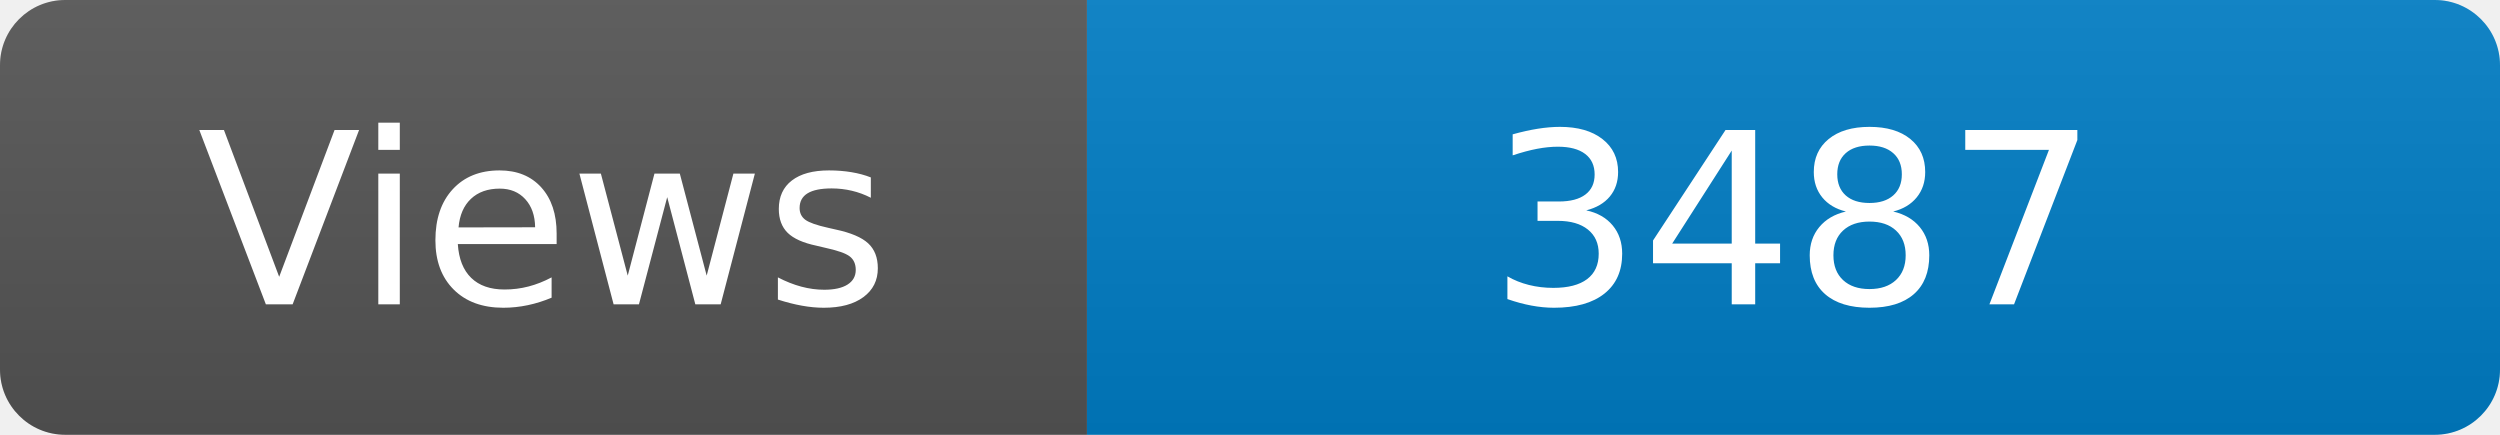
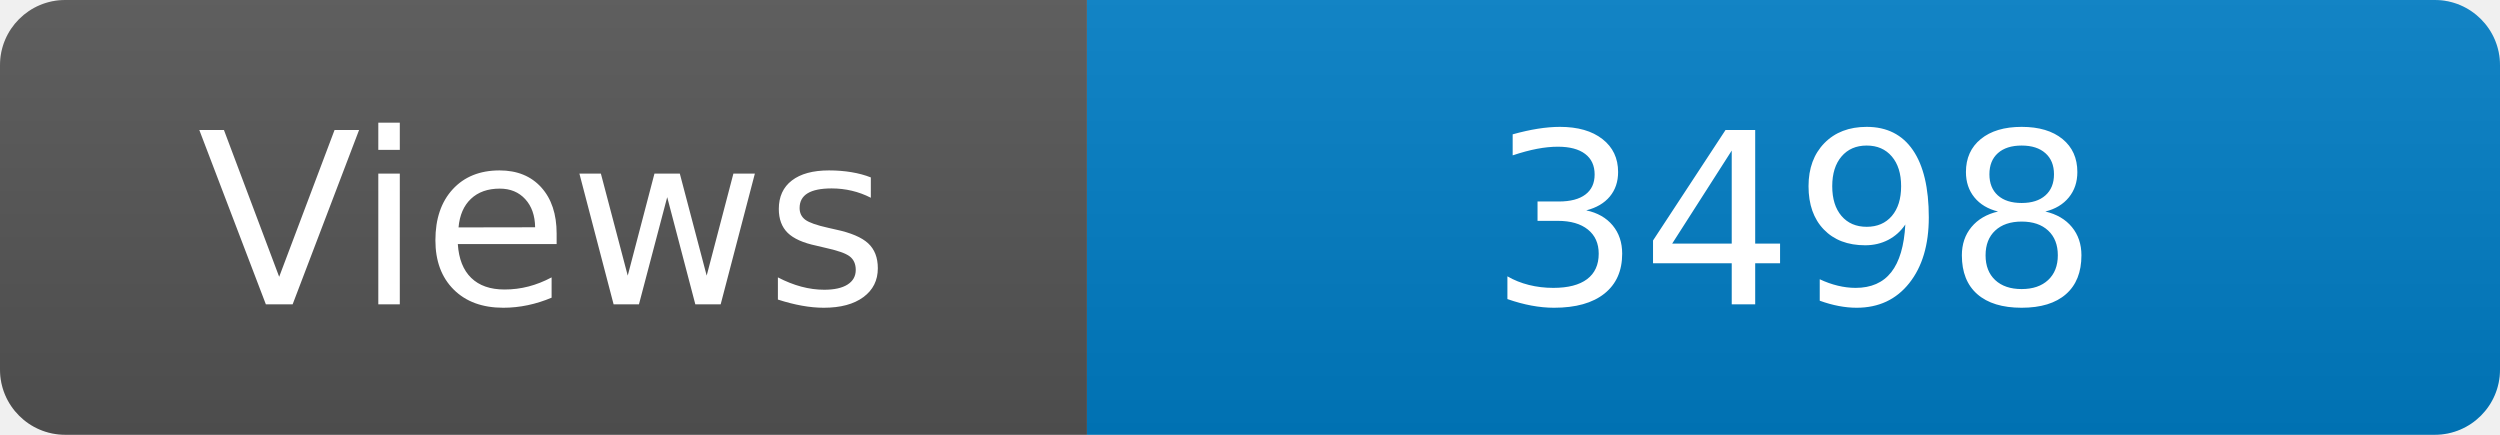
<svg xmlns="http://www.w3.org/2000/svg" width="115" height="20" role="img" aria-label="Maintained?: yes">
  <linearGradient id="s" x2="0" y2="100%">
    <stop offset="0" stop-color="#bbb" stop-opacity=".1" />
    <stop offset="1" stop-opacity=".1" />
  </linearGradient>
  <clipPath id="r">
    <rect width="115" height="20" rx="3" fill="#fff" />
  </clipPath>
  <g clip-path="url(#r)">
    <rect width="50" height="20" fill="#555" />
    <rect x="50" width="160" height="20" fill="#007ec6" />
    <rect width="115" height="20" fill="url(#s)" />
  </g>
  <g fill="#fff" text-anchor="middle" font-family="Verdana,Geneva,DejaVu Sans,sans-serif" font-size="110">
    <text x="250" y="140" transform="scale(.1)" fill="#fff">Views</text>
-     <text x="825" y="140" transform="scale(.1)" fill="#fff">3487</text>
+     <text x="825" y="140" transform="scale(.1)" fill="#fff">3498</text>
  </g>
</svg>
